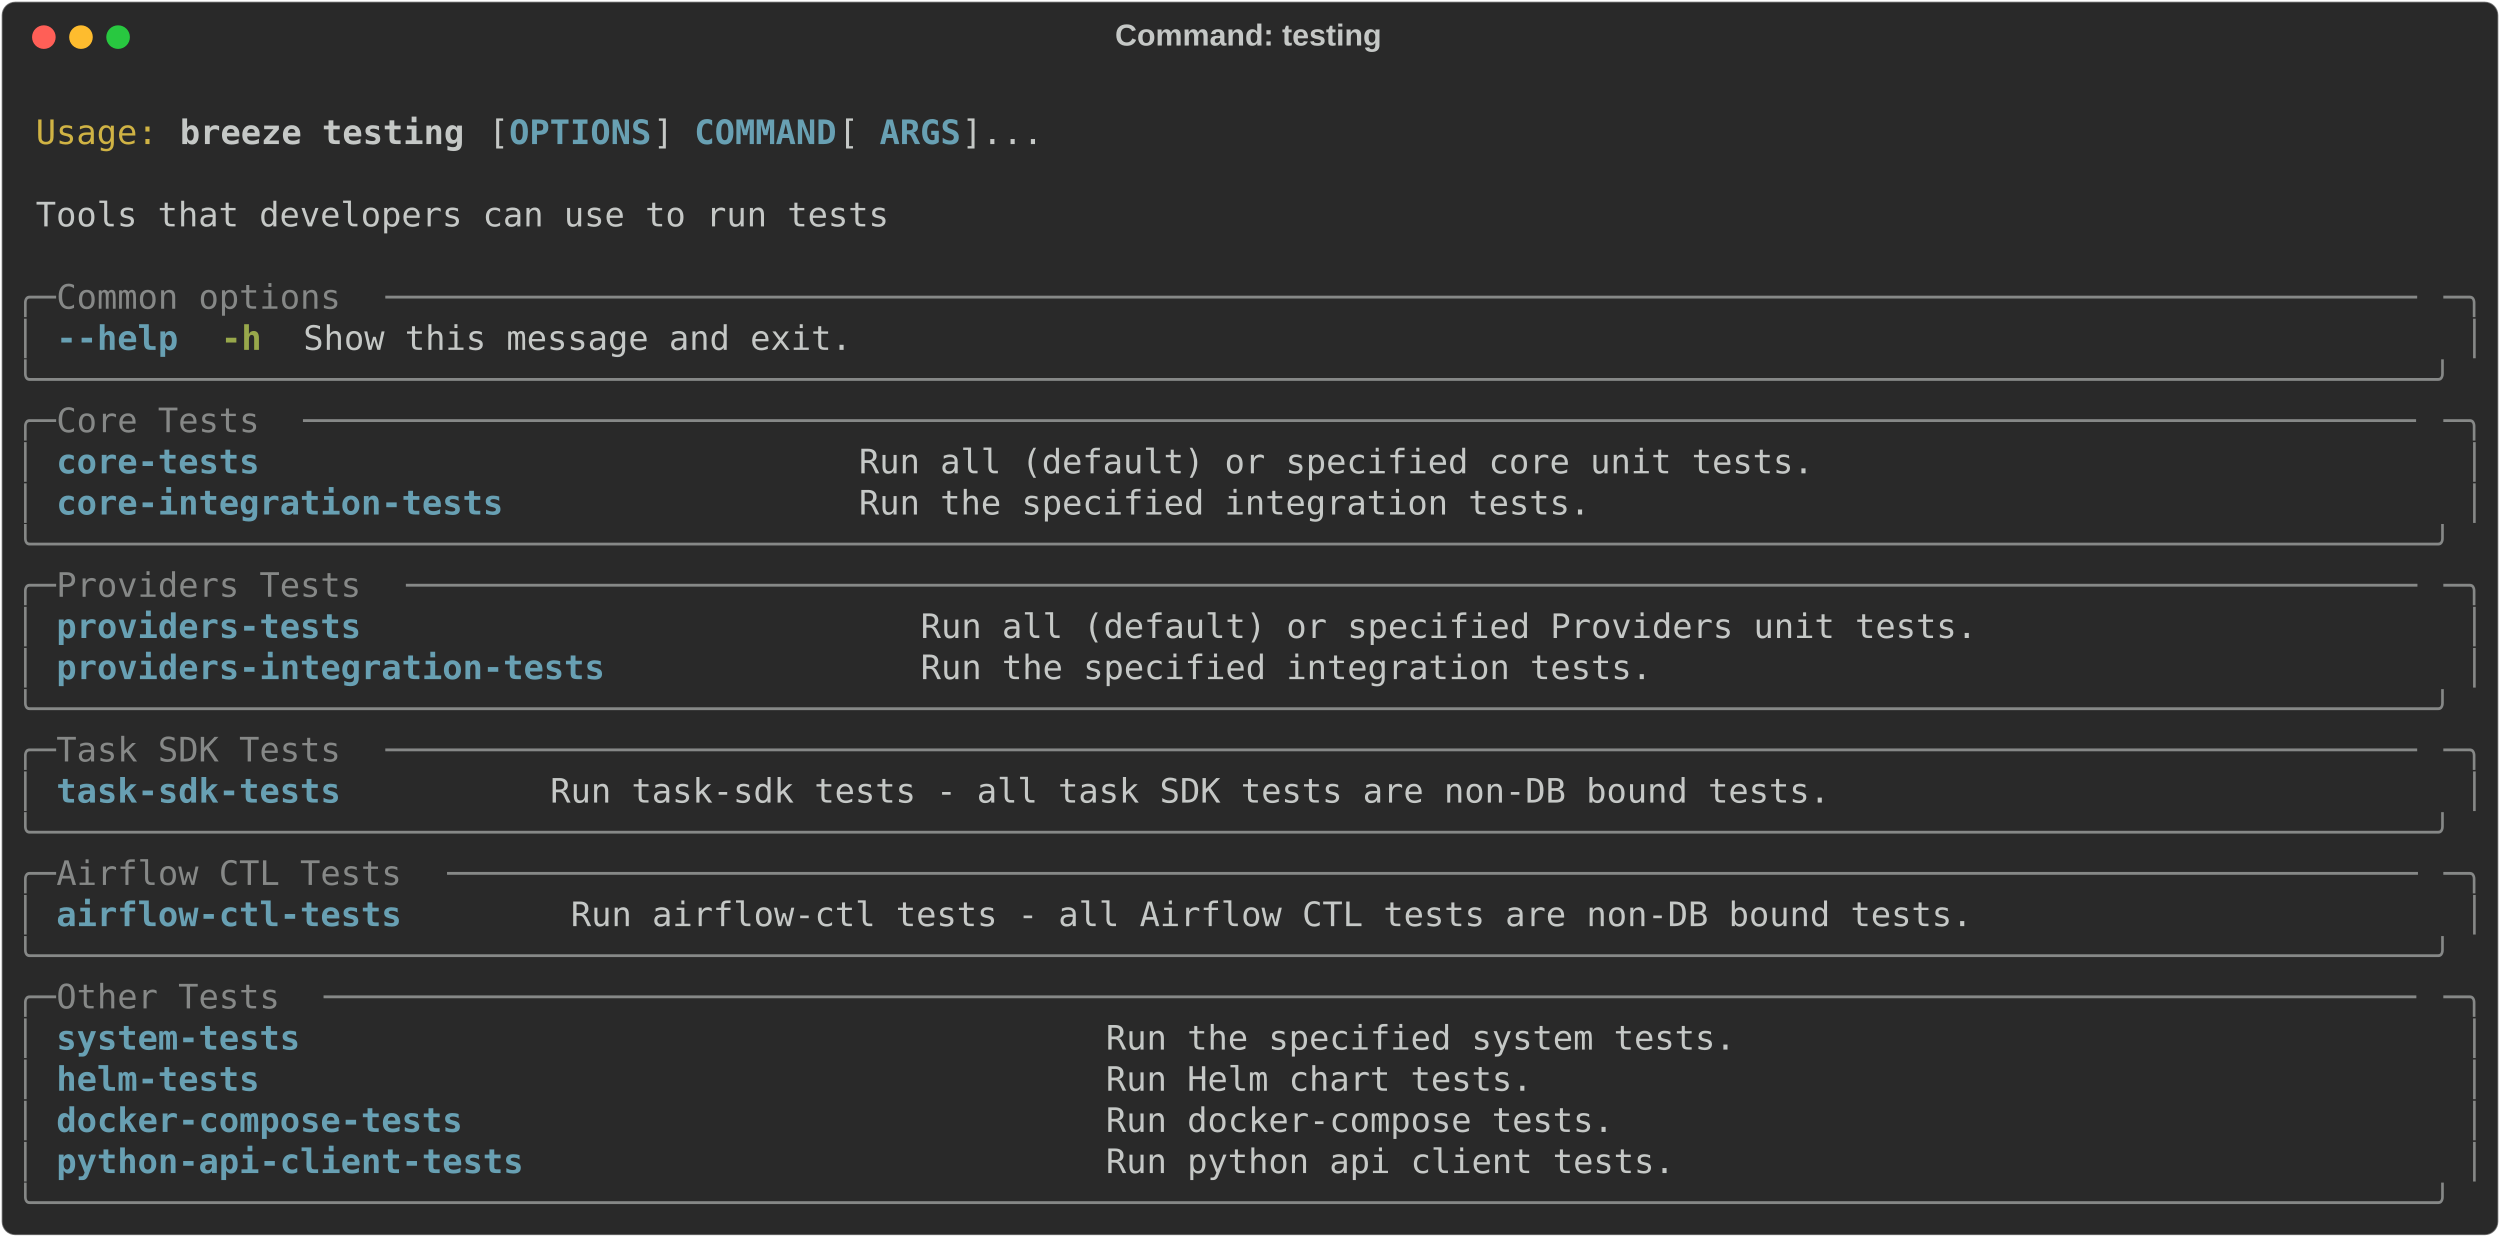
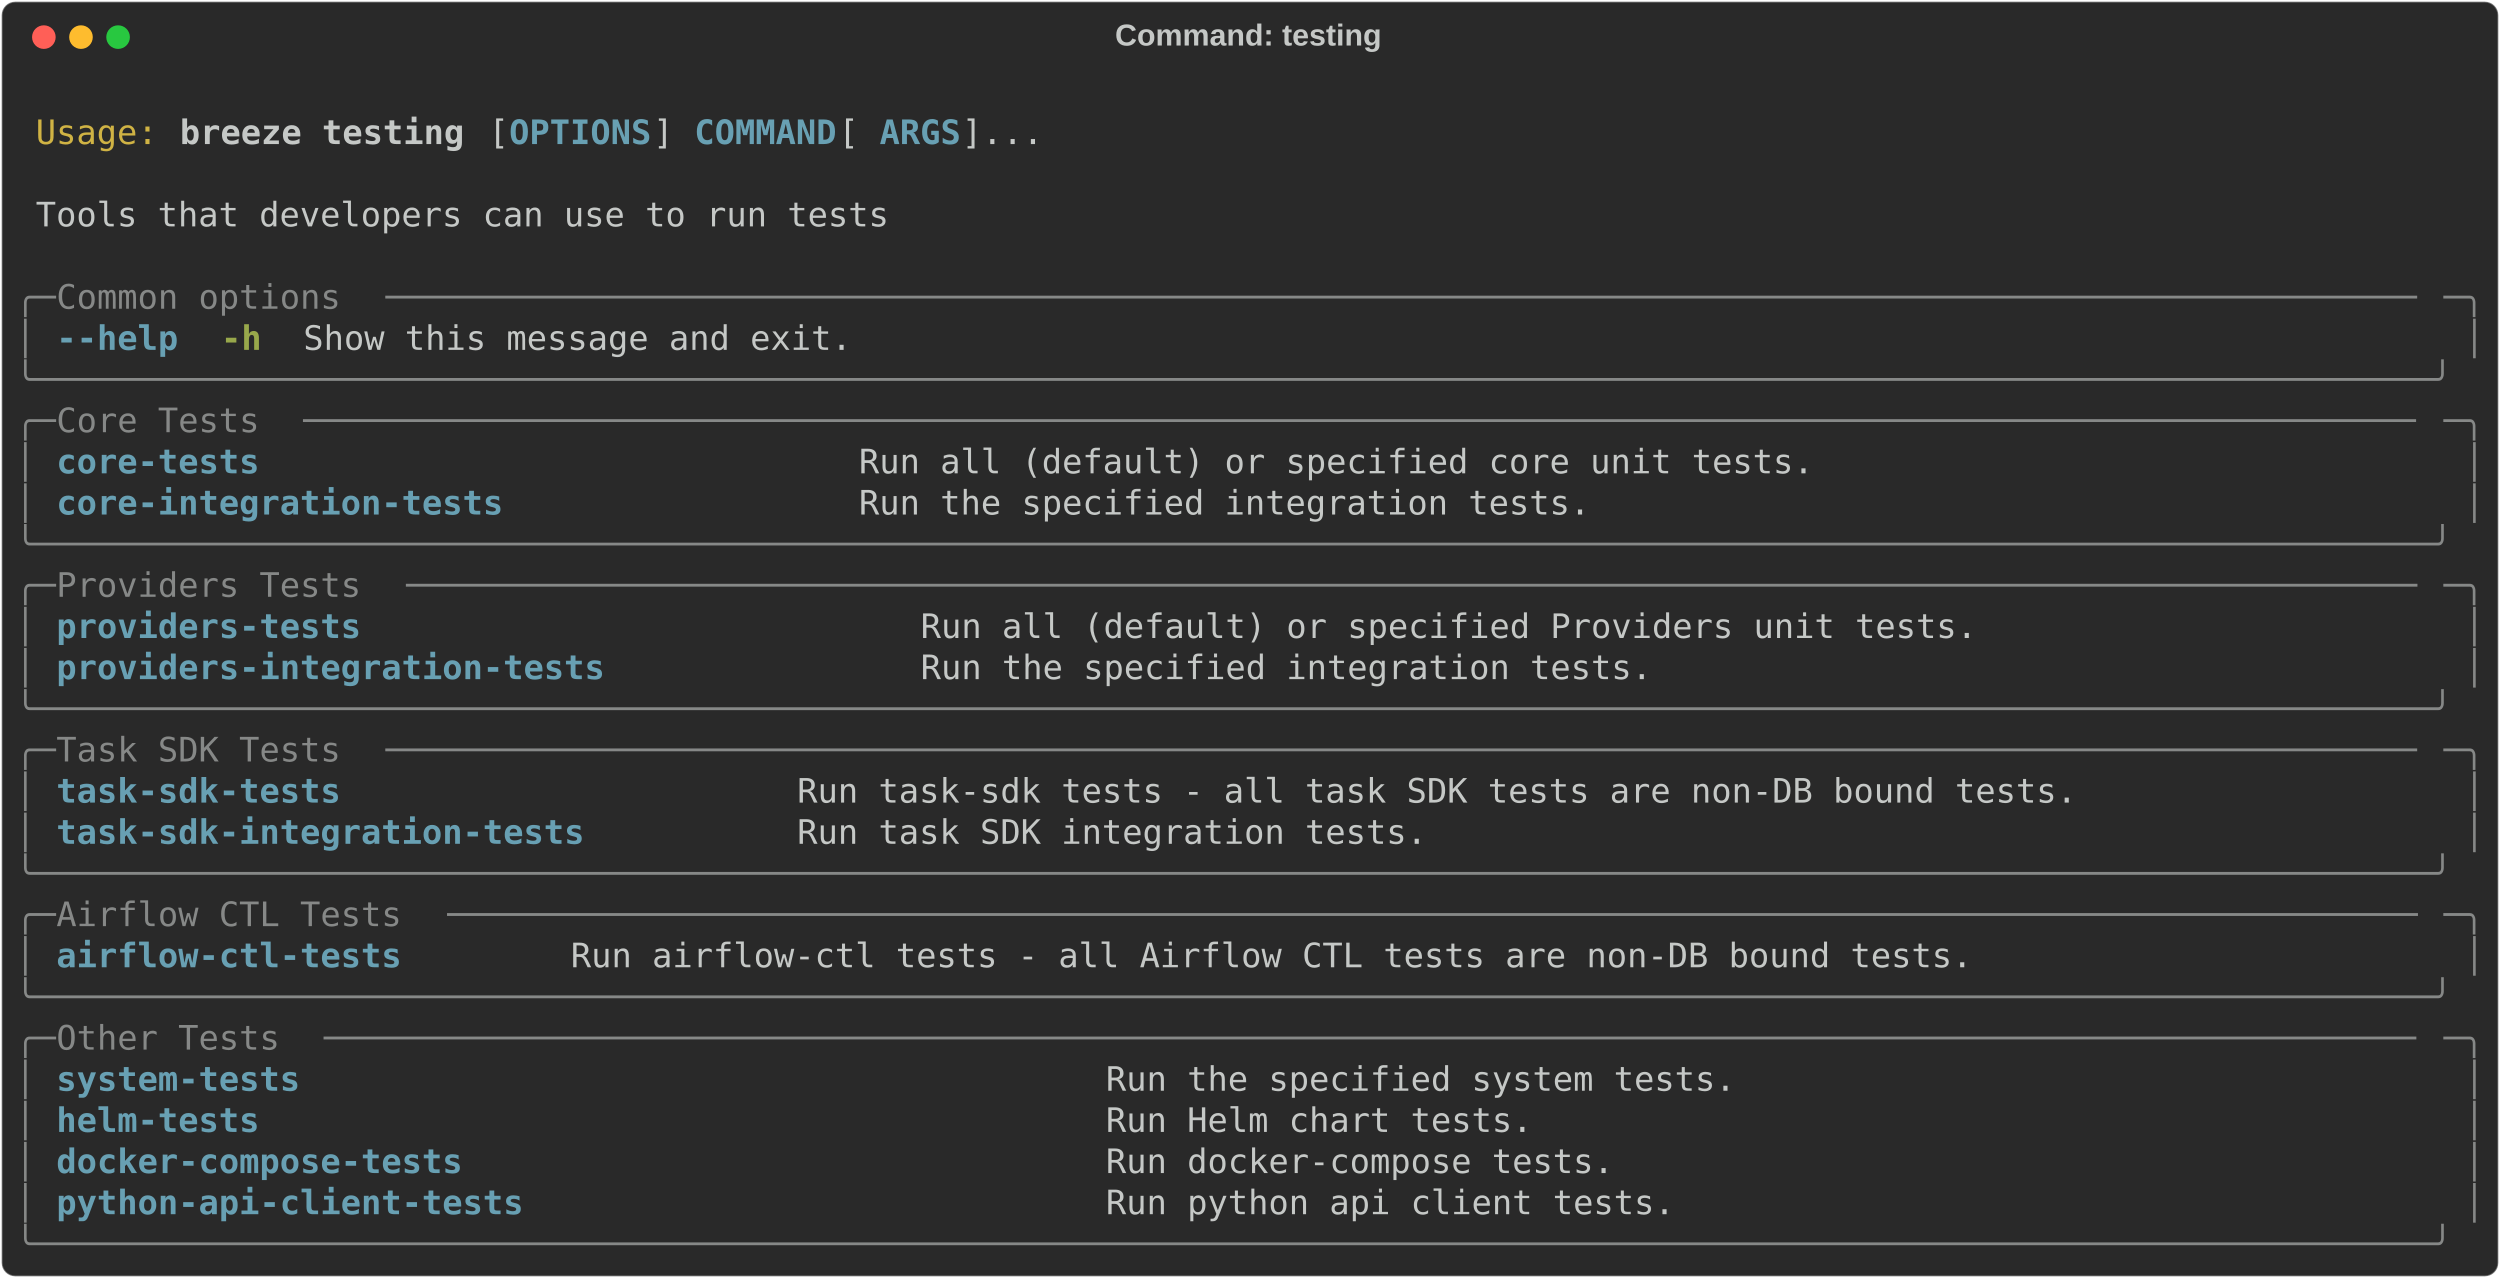
- <svg xmlns="http://www.w3.org/2000/svg" class="rich-terminal" viewBox="0 0 1482 733.2">
+ <svg xmlns="http://www.w3.org/2000/svg" class="rich-terminal" viewBox="0 0 1482 757.6">
  <style>

    @font-face {
        font-family: "Fira Code";
        src: local("FiraCode-Regular"),
                url("https://cdnjs.cloudflare.com/ajax/libs/firacode/6.2.0/woff2/FiraCode-Regular.woff2") format("woff2"),
                url("https://cdnjs.cloudflare.com/ajax/libs/firacode/6.2.0/woff/FiraCode-Regular.woff") format("woff");
        font-style: normal;
        font-weight: 400;
    }
    @font-face {
        font-family: "Fira Code";
        src: local("FiraCode-Bold"),
                url("https://cdnjs.cloudflare.com/ajax/libs/firacode/6.2.0/woff2/FiraCode-Bold.woff2") format("woff2"),
                url("https://cdnjs.cloudflare.com/ajax/libs/firacode/6.2.0/woff/FiraCode-Bold.woff") format("woff");
        font-style: bold;
        font-weight: 700;
    }

    .breeze-testing-matrix {
        font-family: Fira Code, monospace;
        font-size: 20px;
        line-height: 24.4px;
        font-variant-east-asian: full-width;
    }

    .breeze-testing-title {
        font-size: 18px;
        font-weight: bold;
        font-family: arial;
    }

    .breeze-testing-r1 { fill: #c5c8c6 }
.breeze-testing-r2 { fill: #d0b344 }
.breeze-testing-r3 { fill: #c5c8c6;font-weight: bold }
.breeze-testing-r4 { fill: #68a0b3;font-weight: bold }
.breeze-testing-r5 { fill: #868887 }
.breeze-testing-r6 { fill: #98a84b;font-weight: bold }
    </style>
  <defs>
    <clipPath id="breeze-testing-clip-terminal">
-       <rect x="0" y="0" width="1463.0" height="682.2" />
+       <rect x="0" y="0" width="1463.0" height="706.6" />
    </clipPath>
    <clipPath id="breeze-testing-line-0">
      <rect x="0" y="1.5" width="1464" height="24.65" />
    </clipPath>
    <clipPath id="breeze-testing-line-1">
      <rect x="0" y="25.9" width="1464" height="24.65" />
    </clipPath>
    <clipPath id="breeze-testing-line-2">
      <rect x="0" y="50.3" width="1464" height="24.65" />
    </clipPath>
    <clipPath id="breeze-testing-line-3">
      <rect x="0" y="74.7" width="1464" height="24.65" />
    </clipPath>
    <clipPath id="breeze-testing-line-4">
      <rect x="0" y="99.1" width="1464" height="24.65" />
    </clipPath>
    <clipPath id="breeze-testing-line-5">
      <rect x="0" y="123.5" width="1464" height="24.65" />
    </clipPath>
    <clipPath id="breeze-testing-line-6">
      <rect x="0" y="147.9" width="1464" height="24.65" />
    </clipPath>
    <clipPath id="breeze-testing-line-7">
      <rect x="0" y="172.3" width="1464" height="24.65" />
    </clipPath>
    <clipPath id="breeze-testing-line-8">
      <rect x="0" y="196.7" width="1464" height="24.65" />
    </clipPath>
    <clipPath id="breeze-testing-line-9">
      <rect x="0" y="221.1" width="1464" height="24.65" />
    </clipPath>
    <clipPath id="breeze-testing-line-10">
      <rect x="0" y="245.5" width="1464" height="24.65" />
    </clipPath>
    <clipPath id="breeze-testing-line-11">
      <rect x="0" y="269.9" width="1464" height="24.65" />
    </clipPath>
    <clipPath id="breeze-testing-line-12">
      <rect x="0" y="294.3" width="1464" height="24.65" />
    </clipPath>
    <clipPath id="breeze-testing-line-13">
      <rect x="0" y="318.7" width="1464" height="24.65" />
    </clipPath>
    <clipPath id="breeze-testing-line-14">
      <rect x="0" y="343.1" width="1464" height="24.65" />
    </clipPath>
    <clipPath id="breeze-testing-line-15">
      <rect x="0" y="367.5" width="1464" height="24.65" />
    </clipPath>
    <clipPath id="breeze-testing-line-16">
      <rect x="0" y="391.9" width="1464" height="24.65" />
    </clipPath>
    <clipPath id="breeze-testing-line-17">
      <rect x="0" y="416.3" width="1464" height="24.65" />
    </clipPath>
    <clipPath id="breeze-testing-line-18">
      <rect x="0" y="440.7" width="1464" height="24.65" />
    </clipPath>
    <clipPath id="breeze-testing-line-19">
      <rect x="0" y="465.1" width="1464" height="24.65" />
    </clipPath>
    <clipPath id="breeze-testing-line-20">
      <rect x="0" y="489.5" width="1464" height="24.65" />
    </clipPath>
    <clipPath id="breeze-testing-line-21">
      <rect x="0" y="513.9" width="1464" height="24.65" />
    </clipPath>
    <clipPath id="breeze-testing-line-22">
      <rect x="0" y="538.3" width="1464" height="24.65" />
    </clipPath>
    <clipPath id="breeze-testing-line-23">
      <rect x="0" y="562.7" width="1464" height="24.65" />
    </clipPath>
    <clipPath id="breeze-testing-line-24">
      <rect x="0" y="587.1" width="1464" height="24.65" />
    </clipPath>
    <clipPath id="breeze-testing-line-25">
      <rect x="0" y="611.5" width="1464" height="24.65" />
    </clipPath>
    <clipPath id="breeze-testing-line-26">
      <rect x="0" y="635.9" width="1464" height="24.65" />
    </clipPath>
+     <clipPath id="breeze-testing-line-27">
+       <rect x="0" y="660.3" width="1464" height="24.65" />
+     </clipPath>
  </defs>
-   <rect fill="#292929" stroke="rgba(255,255,255,0.35)" stroke-width="1" x="1" y="1" width="1480" height="731.2" rx="8" />
+   <rect fill="#292929" stroke="rgba(255,255,255,0.35)" stroke-width="1" x="1" y="1" width="1480" height="755.6" rx="8" />
  <text class="breeze-testing-title" fill="#c5c8c6" text-anchor="middle" x="740" y="27">Command: testing</text>
  <g transform="translate(26,22)">
    <circle cx="0" cy="0" r="7" fill="#ff5f57" />
    <circle cx="22" cy="0" r="7" fill="#febc2e" />
    <circle cx="44" cy="0" r="7" fill="#28c840" />
  </g>
  <g transform="translate(9, 41)" clip-path="url(#breeze-testing-clip-terminal)">
    <g class="breeze-testing-matrix">
      <text class="breeze-testing-r1" x="1464" y="20" textLength="12.2" clip-path="url(#breeze-testing-line-0)">
</text>
      <text class="breeze-testing-r2" x="12.2" y="44.4" textLength="73.2" clip-path="url(#breeze-testing-line-1)">Usage:</text>
      <text class="breeze-testing-r3" x="97.6" y="44.4" textLength="170.8" clip-path="url(#breeze-testing-line-1)">breeze testing</text>
      <text class="breeze-testing-r1" x="280.6" y="44.4" textLength="12.2" clip-path="url(#breeze-testing-line-1)">[</text>
      <text class="breeze-testing-r4" x="292.8" y="44.4" textLength="85.4" clip-path="url(#breeze-testing-line-1)">OPTIONS</text>
      <text class="breeze-testing-r1" x="378.2" y="44.4" textLength="24.4" clip-path="url(#breeze-testing-line-1)">] </text>
      <text class="breeze-testing-r4" x="402.6" y="44.4" textLength="85.4" clip-path="url(#breeze-testing-line-1)">COMMAND</text>
      <text class="breeze-testing-r1" x="488" y="44.4" textLength="24.4" clip-path="url(#breeze-testing-line-1)"> [</text>
      <text class="breeze-testing-r4" x="512.4" y="44.4" textLength="48.8" clip-path="url(#breeze-testing-line-1)">ARGS</text>
      <text class="breeze-testing-r1" x="561.2" y="44.4" textLength="48.8" clip-path="url(#breeze-testing-line-1)">]...</text>
      <text class="breeze-testing-r1" x="1464" y="44.4" textLength="12.2" clip-path="url(#breeze-testing-line-1)">
</text>
      <text class="breeze-testing-r1" x="1464" y="68.8" textLength="12.2" clip-path="url(#breeze-testing-line-2)">
</text>
      <text class="breeze-testing-r1" x="12.2" y="93.2" textLength="512.4" clip-path="url(#breeze-testing-line-3)">Tools that developers can use to run tests</text>
      <text class="breeze-testing-r1" x="1464" y="93.2" textLength="12.2" clip-path="url(#breeze-testing-line-3)">
</text>
      <text class="breeze-testing-r1" x="1464" y="117.6" textLength="12.2" clip-path="url(#breeze-testing-line-4)">
</text>
      <text class="breeze-testing-r5" x="0" y="142" textLength="24.4" clip-path="url(#breeze-testing-line-5)">╭─</text>
      <text class="breeze-testing-r5" x="24.4" y="142" textLength="195.2" clip-path="url(#breeze-testing-line-5)"> Common options </text>
      <text class="breeze-testing-r5" x="219.6" y="142" textLength="1220" clip-path="url(#breeze-testing-line-5)">────────────────────────────────────────────────────────────────────────────────────────────────────</text>
      <text class="breeze-testing-r5" x="1439.6" y="142" textLength="24.4" clip-path="url(#breeze-testing-line-5)">─╮</text>
      <text class="breeze-testing-r1" x="1464" y="142" textLength="12.2" clip-path="url(#breeze-testing-line-5)">
</text>
      <text class="breeze-testing-r5" x="0" y="166.4" textLength="12.2" clip-path="url(#breeze-testing-line-6)">│</text>
      <text class="breeze-testing-r4" x="24.4" y="166.4" textLength="73.2" clip-path="url(#breeze-testing-line-6)">--help</text>
      <text class="breeze-testing-r6" x="122" y="166.4" textLength="24.4" clip-path="url(#breeze-testing-line-6)">-h</text>
      <text class="breeze-testing-r1" x="170.8" y="166.4" textLength="329.4" clip-path="url(#breeze-testing-line-6)">Show this message and exit.</text>
      <text class="breeze-testing-r5" x="1451.8" y="166.4" textLength="12.2" clip-path="url(#breeze-testing-line-6)">│</text>
      <text class="breeze-testing-r1" x="1464" y="166.4" textLength="12.2" clip-path="url(#breeze-testing-line-6)">
</text>
      <text class="breeze-testing-r5" x="0" y="190.8" textLength="1464" clip-path="url(#breeze-testing-line-7)">╰──────────────────────────────────────────────────────────────────────────────────────────────────────────────────────╯</text>
      <text class="breeze-testing-r1" x="1464" y="190.8" textLength="12.2" clip-path="url(#breeze-testing-line-7)">
</text>
      <text class="breeze-testing-r5" x="0" y="215.2" textLength="24.4" clip-path="url(#breeze-testing-line-8)">╭─</text>
      <text class="breeze-testing-r5" x="24.4" y="215.2" textLength="146.4" clip-path="url(#breeze-testing-line-8)"> Core Tests </text>
      <text class="breeze-testing-r5" x="170.8" y="215.2" textLength="1268.8" clip-path="url(#breeze-testing-line-8)">────────────────────────────────────────────────────────────────────────────────────────────────────────</text>
      <text class="breeze-testing-r5" x="1439.6" y="215.2" textLength="24.4" clip-path="url(#breeze-testing-line-8)">─╮</text>
      <text class="breeze-testing-r1" x="1464" y="215.2" textLength="12.2" clip-path="url(#breeze-testing-line-8)">
</text>
      <text class="breeze-testing-r5" x="0" y="239.6" textLength="12.2" clip-path="url(#breeze-testing-line-9)">│</text>
      <text class="breeze-testing-r4" x="24.4" y="239.6" textLength="451.4" clip-path="url(#breeze-testing-line-9)">core-tests                           </text>
      <text class="breeze-testing-r1" x="500.2" y="239.6" textLength="939.4" clip-path="url(#breeze-testing-line-9)">Run all (default) or specified core unit tests.                              </text>
      <text class="breeze-testing-r5" x="1451.8" y="239.6" textLength="12.2" clip-path="url(#breeze-testing-line-9)">│</text>
      <text class="breeze-testing-r1" x="1464" y="239.6" textLength="12.2" clip-path="url(#breeze-testing-line-9)">
</text>
      <text class="breeze-testing-r5" x="0" y="264" textLength="12.2" clip-path="url(#breeze-testing-line-10)">│</text>
      <text class="breeze-testing-r4" x="24.4" y="264" textLength="451.4" clip-path="url(#breeze-testing-line-10)">core-integration-tests               </text>
      <text class="breeze-testing-r1" x="500.2" y="264" textLength="939.4" clip-path="url(#breeze-testing-line-10)">Run the specified integration tests.                                         </text>
      <text class="breeze-testing-r5" x="1451.8" y="264" textLength="12.2" clip-path="url(#breeze-testing-line-10)">│</text>
      <text class="breeze-testing-r1" x="1464" y="264" textLength="12.2" clip-path="url(#breeze-testing-line-10)">
</text>
      <text class="breeze-testing-r5" x="0" y="288.4" textLength="1464" clip-path="url(#breeze-testing-line-11)">╰──────────────────────────────────────────────────────────────────────────────────────────────────────────────────────╯</text>
      <text class="breeze-testing-r1" x="1464" y="288.4" textLength="12.2" clip-path="url(#breeze-testing-line-11)">
</text>
      <text class="breeze-testing-r5" x="0" y="312.8" textLength="24.4" clip-path="url(#breeze-testing-line-12)">╭─</text>
      <text class="breeze-testing-r5" x="24.4" y="312.8" textLength="207.4" clip-path="url(#breeze-testing-line-12)"> Providers Tests </text>
      <text class="breeze-testing-r5" x="231.8" y="312.8" textLength="1207.8" clip-path="url(#breeze-testing-line-12)">───────────────────────────────────────────────────────────────────────────────────────────────────</text>
      <text class="breeze-testing-r5" x="1439.6" y="312.8" textLength="24.4" clip-path="url(#breeze-testing-line-12)">─╮</text>
      <text class="breeze-testing-r1" x="1464" y="312.8" textLength="12.2" clip-path="url(#breeze-testing-line-12)">
</text>
      <text class="breeze-testing-r5" x="0" y="337.2" textLength="12.2" clip-path="url(#breeze-testing-line-13)">│</text>
      <text class="breeze-testing-r4" x="24.4" y="337.2" textLength="488" clip-path="url(#breeze-testing-line-13)">providers-tests                         </text>
      <text class="breeze-testing-r1" x="536.8" y="337.2" textLength="902.8" clip-path="url(#breeze-testing-line-13)">Run all (default) or specified Providers unit tests.                      </text>
      <text class="breeze-testing-r5" x="1451.8" y="337.2" textLength="12.2" clip-path="url(#breeze-testing-line-13)">│</text>
      <text class="breeze-testing-r1" x="1464" y="337.2" textLength="12.2" clip-path="url(#breeze-testing-line-13)">
</text>
      <text class="breeze-testing-r5" x="0" y="361.6" textLength="12.2" clip-path="url(#breeze-testing-line-14)">│</text>
      <text class="breeze-testing-r4" x="24.4" y="361.6" textLength="488" clip-path="url(#breeze-testing-line-14)">providers-integration-tests             </text>
      <text class="breeze-testing-r1" x="536.8" y="361.6" textLength="902.8" clip-path="url(#breeze-testing-line-14)">Run the specified integration tests.                                      </text>
      <text class="breeze-testing-r5" x="1451.8" y="361.6" textLength="12.2" clip-path="url(#breeze-testing-line-14)">│</text>
      <text class="breeze-testing-r1" x="1464" y="361.6" textLength="12.2" clip-path="url(#breeze-testing-line-14)">
</text>
      <text class="breeze-testing-r5" x="0" y="386" textLength="1464" clip-path="url(#breeze-testing-line-15)">╰──────────────────────────────────────────────────────────────────────────────────────────────────────────────────────╯</text>
      <text class="breeze-testing-r1" x="1464" y="386" textLength="12.2" clip-path="url(#breeze-testing-line-15)">
</text>
      <text class="breeze-testing-r5" x="0" y="410.4" textLength="24.4" clip-path="url(#breeze-testing-line-16)">╭─</text>
      <text class="breeze-testing-r5" x="24.4" y="410.4" textLength="195.2" clip-path="url(#breeze-testing-line-16)"> Task SDK Tests </text>
      <text class="breeze-testing-r5" x="219.6" y="410.4" textLength="1220" clip-path="url(#breeze-testing-line-16)">────────────────────────────────────────────────────────────────────────────────────────────────────</text>
      <text class="breeze-testing-r5" x="1439.6" y="410.4" textLength="24.4" clip-path="url(#breeze-testing-line-16)">─╮</text>
      <text class="breeze-testing-r1" x="1464" y="410.4" textLength="12.2" clip-path="url(#breeze-testing-line-16)">
</text>
      <text class="breeze-testing-r5" x="0" y="434.8" textLength="12.2" clip-path="url(#breeze-testing-line-17)">│</text>
-       <text class="breeze-testing-r4" x="24.4" y="434.8" textLength="268.4" clip-path="url(#breeze-testing-line-17)">task-sdk-tests        </text>
-       <text class="breeze-testing-r1" x="317.2" y="434.8" textLength="1122.4" clip-path="url(#breeze-testing-line-17)">Run task-sdk tests - all task SDK tests are non-DB bound tests.                             </text>
+       <text class="breeze-testing-r4" x="24.4" y="434.8" textLength="414.8" clip-path="url(#breeze-testing-line-17)">task-sdk-tests                    </text>
+       <text class="breeze-testing-r1" x="463.6" y="434.8" textLength="976" clip-path="url(#breeze-testing-line-17)">Run task-sdk tests - all task SDK tests are non-DB bound tests.                 </text>
      <text class="breeze-testing-r5" x="1451.8" y="434.8" textLength="12.2" clip-path="url(#breeze-testing-line-17)">│</text>
      <text class="breeze-testing-r1" x="1464" y="434.8" textLength="12.2" clip-path="url(#breeze-testing-line-17)">
</text>
-       <text class="breeze-testing-r5" x="0" y="459.2" textLength="1464" clip-path="url(#breeze-testing-line-18)">╰──────────────────────────────────────────────────────────────────────────────────────────────────────────────────────╯</text>
+       <text class="breeze-testing-r5" x="0" y="459.2" textLength="12.2" clip-path="url(#breeze-testing-line-18)">│</text>
+       <text class="breeze-testing-r4" x="24.4" y="459.2" textLength="414.8" clip-path="url(#breeze-testing-line-18)">task-sdk-integration-tests        </text>
+       <text class="breeze-testing-r1" x="463.6" y="459.2" textLength="976" clip-path="url(#breeze-testing-line-18)">Run task SDK integration tests.                                                 </text>
+       <text class="breeze-testing-r5" x="1451.8" y="459.2" textLength="12.2" clip-path="url(#breeze-testing-line-18)">│</text>
      <text class="breeze-testing-r1" x="1464" y="459.2" textLength="12.2" clip-path="url(#breeze-testing-line-18)">
</text>
-       <text class="breeze-testing-r5" x="0" y="483.6" textLength="24.4" clip-path="url(#breeze-testing-line-19)">╭─</text>
-       <text class="breeze-testing-r5" x="24.4" y="483.6" textLength="231.8" clip-path="url(#breeze-testing-line-19)"> Airflow CTL Tests </text>
-       <text class="breeze-testing-r5" x="256.2" y="483.6" textLength="1183.4" clip-path="url(#breeze-testing-line-19)">─────────────────────────────────────────────────────────────────────────────────────────────────</text>
-       <text class="breeze-testing-r5" x="1439.6" y="483.6" textLength="24.4" clip-path="url(#breeze-testing-line-19)">─╮</text>
+       <text class="breeze-testing-r5" x="0" y="483.6" textLength="1464" clip-path="url(#breeze-testing-line-19)">╰──────────────────────────────────────────────────────────────────────────────────────────────────────────────────────╯</text>
      <text class="breeze-testing-r1" x="1464" y="483.6" textLength="12.2" clip-path="url(#breeze-testing-line-19)">
</text>
-       <text class="breeze-testing-r5" x="0" y="508" textLength="12.2" clip-path="url(#breeze-testing-line-20)">│</text>
-       <text class="breeze-testing-r4" x="24.4" y="508" textLength="280.6" clip-path="url(#breeze-testing-line-20)">airflow-ctl-tests      </text>
-       <text class="breeze-testing-r1" x="329.4" y="508" textLength="1110.2" clip-path="url(#breeze-testing-line-20)">Run airflow-ctl tests - all Airflow CTL tests are non-DB bound tests.                      </text>
-       <text class="breeze-testing-r5" x="1451.8" y="508" textLength="12.2" clip-path="url(#breeze-testing-line-20)">│</text>
+       <text class="breeze-testing-r5" x="0" y="508" textLength="24.4" clip-path="url(#breeze-testing-line-20)">╭─</text>
+       <text class="breeze-testing-r5" x="24.4" y="508" textLength="231.8" clip-path="url(#breeze-testing-line-20)"> Airflow CTL Tests </text>
+       <text class="breeze-testing-r5" x="256.2" y="508" textLength="1183.4" clip-path="url(#breeze-testing-line-20)">─────────────────────────────────────────────────────────────────────────────────────────────────</text>
+       <text class="breeze-testing-r5" x="1439.6" y="508" textLength="24.4" clip-path="url(#breeze-testing-line-20)">─╮</text>
      <text class="breeze-testing-r1" x="1464" y="508" textLength="12.2" clip-path="url(#breeze-testing-line-20)">
</text>
-       <text class="breeze-testing-r5" x="0" y="532.4" textLength="1464" clip-path="url(#breeze-testing-line-21)">╰──────────────────────────────────────────────────────────────────────────────────────────────────────────────────────╯</text>
+       <text class="breeze-testing-r5" x="0" y="532.4" textLength="12.2" clip-path="url(#breeze-testing-line-21)">│</text>
+       <text class="breeze-testing-r4" x="24.4" y="532.4" textLength="280.6" clip-path="url(#breeze-testing-line-21)">airflow-ctl-tests      </text>
+       <text class="breeze-testing-r1" x="329.4" y="532.4" textLength="1110.2" clip-path="url(#breeze-testing-line-21)">Run airflow-ctl tests - all Airflow CTL tests are non-DB bound tests.                      </text>
+       <text class="breeze-testing-r5" x="1451.8" y="532.4" textLength="12.2" clip-path="url(#breeze-testing-line-21)">│</text>
      <text class="breeze-testing-r1" x="1464" y="532.4" textLength="12.2" clip-path="url(#breeze-testing-line-21)">
</text>
-       <text class="breeze-testing-r5" x="0" y="556.8" textLength="24.4" clip-path="url(#breeze-testing-line-22)">╭─</text>
-       <text class="breeze-testing-r5" x="24.4" y="556.8" textLength="158.6" clip-path="url(#breeze-testing-line-22)"> Other Tests </text>
-       <text class="breeze-testing-r5" x="183" y="556.8" textLength="1256.6" clip-path="url(#breeze-testing-line-22)">───────────────────────────────────────────────────────────────────────────────────────────────────────</text>
-       <text class="breeze-testing-r5" x="1439.6" y="556.8" textLength="24.4" clip-path="url(#breeze-testing-line-22)">─╮</text>
+       <text class="breeze-testing-r5" x="0" y="556.8" textLength="1464" clip-path="url(#breeze-testing-line-22)">╰──────────────────────────────────────────────────────────────────────────────────────────────────────────────────────╯</text>
      <text class="breeze-testing-r1" x="1464" y="556.8" textLength="12.2" clip-path="url(#breeze-testing-line-22)">
</text>
-       <text class="breeze-testing-r5" x="0" y="581.2" textLength="12.2" clip-path="url(#breeze-testing-line-23)">│</text>
-       <text class="breeze-testing-r4" x="24.4" y="581.2" textLength="597.8" clip-path="url(#breeze-testing-line-23)">system-tests                                     </text>
-       <text class="breeze-testing-r1" x="646.6" y="581.2" textLength="793" clip-path="url(#breeze-testing-line-23)">Run the specified system tests.                                  </text>
-       <text class="breeze-testing-r5" x="1451.8" y="581.2" textLength="12.2" clip-path="url(#breeze-testing-line-23)">│</text>
+       <text class="breeze-testing-r5" x="0" y="581.2" textLength="24.4" clip-path="url(#breeze-testing-line-23)">╭─</text>
+       <text class="breeze-testing-r5" x="24.4" y="581.2" textLength="158.6" clip-path="url(#breeze-testing-line-23)"> Other Tests </text>
+       <text class="breeze-testing-r5" x="183" y="581.2" textLength="1256.6" clip-path="url(#breeze-testing-line-23)">───────────────────────────────────────────────────────────────────────────────────────────────────────</text>
+       <text class="breeze-testing-r5" x="1439.6" y="581.2" textLength="24.4" clip-path="url(#breeze-testing-line-23)">─╮</text>
      <text class="breeze-testing-r1" x="1464" y="581.2" textLength="12.2" clip-path="url(#breeze-testing-line-23)">
</text>
      <text class="breeze-testing-r5" x="0" y="605.6" textLength="12.2" clip-path="url(#breeze-testing-line-24)">│</text>
-       <text class="breeze-testing-r4" x="24.4" y="605.6" textLength="597.8" clip-path="url(#breeze-testing-line-24)">helm-tests                                       </text>
-       <text class="breeze-testing-r1" x="646.6" y="605.6" textLength="793" clip-path="url(#breeze-testing-line-24)">Run Helm chart tests.                                            </text>
+       <text class="breeze-testing-r4" x="24.4" y="605.6" textLength="597.8" clip-path="url(#breeze-testing-line-24)">system-tests                                     </text>
+       <text class="breeze-testing-r1" x="646.6" y="605.6" textLength="793" clip-path="url(#breeze-testing-line-24)">Run the specified system tests.                                  </text>
      <text class="breeze-testing-r5" x="1451.8" y="605.6" textLength="12.2" clip-path="url(#breeze-testing-line-24)">│</text>
      <text class="breeze-testing-r1" x="1464" y="605.6" textLength="12.2" clip-path="url(#breeze-testing-line-24)">
</text>
      <text class="breeze-testing-r5" x="0" y="630" textLength="12.2" clip-path="url(#breeze-testing-line-25)">│</text>
-       <text class="breeze-testing-r4" x="24.4" y="630" textLength="597.8" clip-path="url(#breeze-testing-line-25)">docker-compose-tests                             </text>
-       <text class="breeze-testing-r1" x="646.6" y="630" textLength="793" clip-path="url(#breeze-testing-line-25)">Run docker-compose tests.                                        </text>
+       <text class="breeze-testing-r4" x="24.4" y="630" textLength="597.8" clip-path="url(#breeze-testing-line-25)">helm-tests                                       </text>
+       <text class="breeze-testing-r1" x="646.6" y="630" textLength="793" clip-path="url(#breeze-testing-line-25)">Run Helm chart tests.                                            </text>
      <text class="breeze-testing-r5" x="1451.8" y="630" textLength="12.2" clip-path="url(#breeze-testing-line-25)">│</text>
      <text class="breeze-testing-r1" x="1464" y="630" textLength="12.2" clip-path="url(#breeze-testing-line-25)">
</text>
      <text class="breeze-testing-r5" x="0" y="654.4" textLength="12.2" clip-path="url(#breeze-testing-line-26)">│</text>
-       <text class="breeze-testing-r4" x="24.4" y="654.4" textLength="597.8" clip-path="url(#breeze-testing-line-26)">python-api-client-tests                          </text>
-       <text class="breeze-testing-r1" x="646.6" y="654.4" textLength="793" clip-path="url(#breeze-testing-line-26)">Run python api client tests.                                     </text>
+       <text class="breeze-testing-r4" x="24.4" y="654.4" textLength="597.8" clip-path="url(#breeze-testing-line-26)">docker-compose-tests                             </text>
+       <text class="breeze-testing-r1" x="646.6" y="654.4" textLength="793" clip-path="url(#breeze-testing-line-26)">Run docker-compose tests.                                        </text>
      <text class="breeze-testing-r5" x="1451.8" y="654.4" textLength="12.2" clip-path="url(#breeze-testing-line-26)">│</text>
      <text class="breeze-testing-r1" x="1464" y="654.4" textLength="12.2" clip-path="url(#breeze-testing-line-26)">
</text>
-       <text class="breeze-testing-r5" x="0" y="678.8" textLength="1464" clip-path="url(#breeze-testing-line-27)">╰──────────────────────────────────────────────────────────────────────────────────────────────────────────────────────╯</text>
+       <text class="breeze-testing-r5" x="0" y="678.8" textLength="12.2" clip-path="url(#breeze-testing-line-27)">│</text>
+       <text class="breeze-testing-r4" x="24.4" y="678.8" textLength="597.8" clip-path="url(#breeze-testing-line-27)">python-api-client-tests                          </text>
+       <text class="breeze-testing-r1" x="646.6" y="678.8" textLength="793" clip-path="url(#breeze-testing-line-27)">Run python api client tests.                                     </text>
+       <text class="breeze-testing-r5" x="1451.8" y="678.8" textLength="12.2" clip-path="url(#breeze-testing-line-27)">│</text>
      <text class="breeze-testing-r1" x="1464" y="678.8" textLength="12.2" clip-path="url(#breeze-testing-line-27)">
+ </text>
+       <text class="breeze-testing-r5" x="0" y="703.2" textLength="1464" clip-path="url(#breeze-testing-line-28)">╰──────────────────────────────────────────────────────────────────────────────────────────────────────────────────────╯</text>
+       <text class="breeze-testing-r1" x="1464" y="703.2" textLength="12.2" clip-path="url(#breeze-testing-line-28)">
</text>
    </g>
  </g>
</svg>
